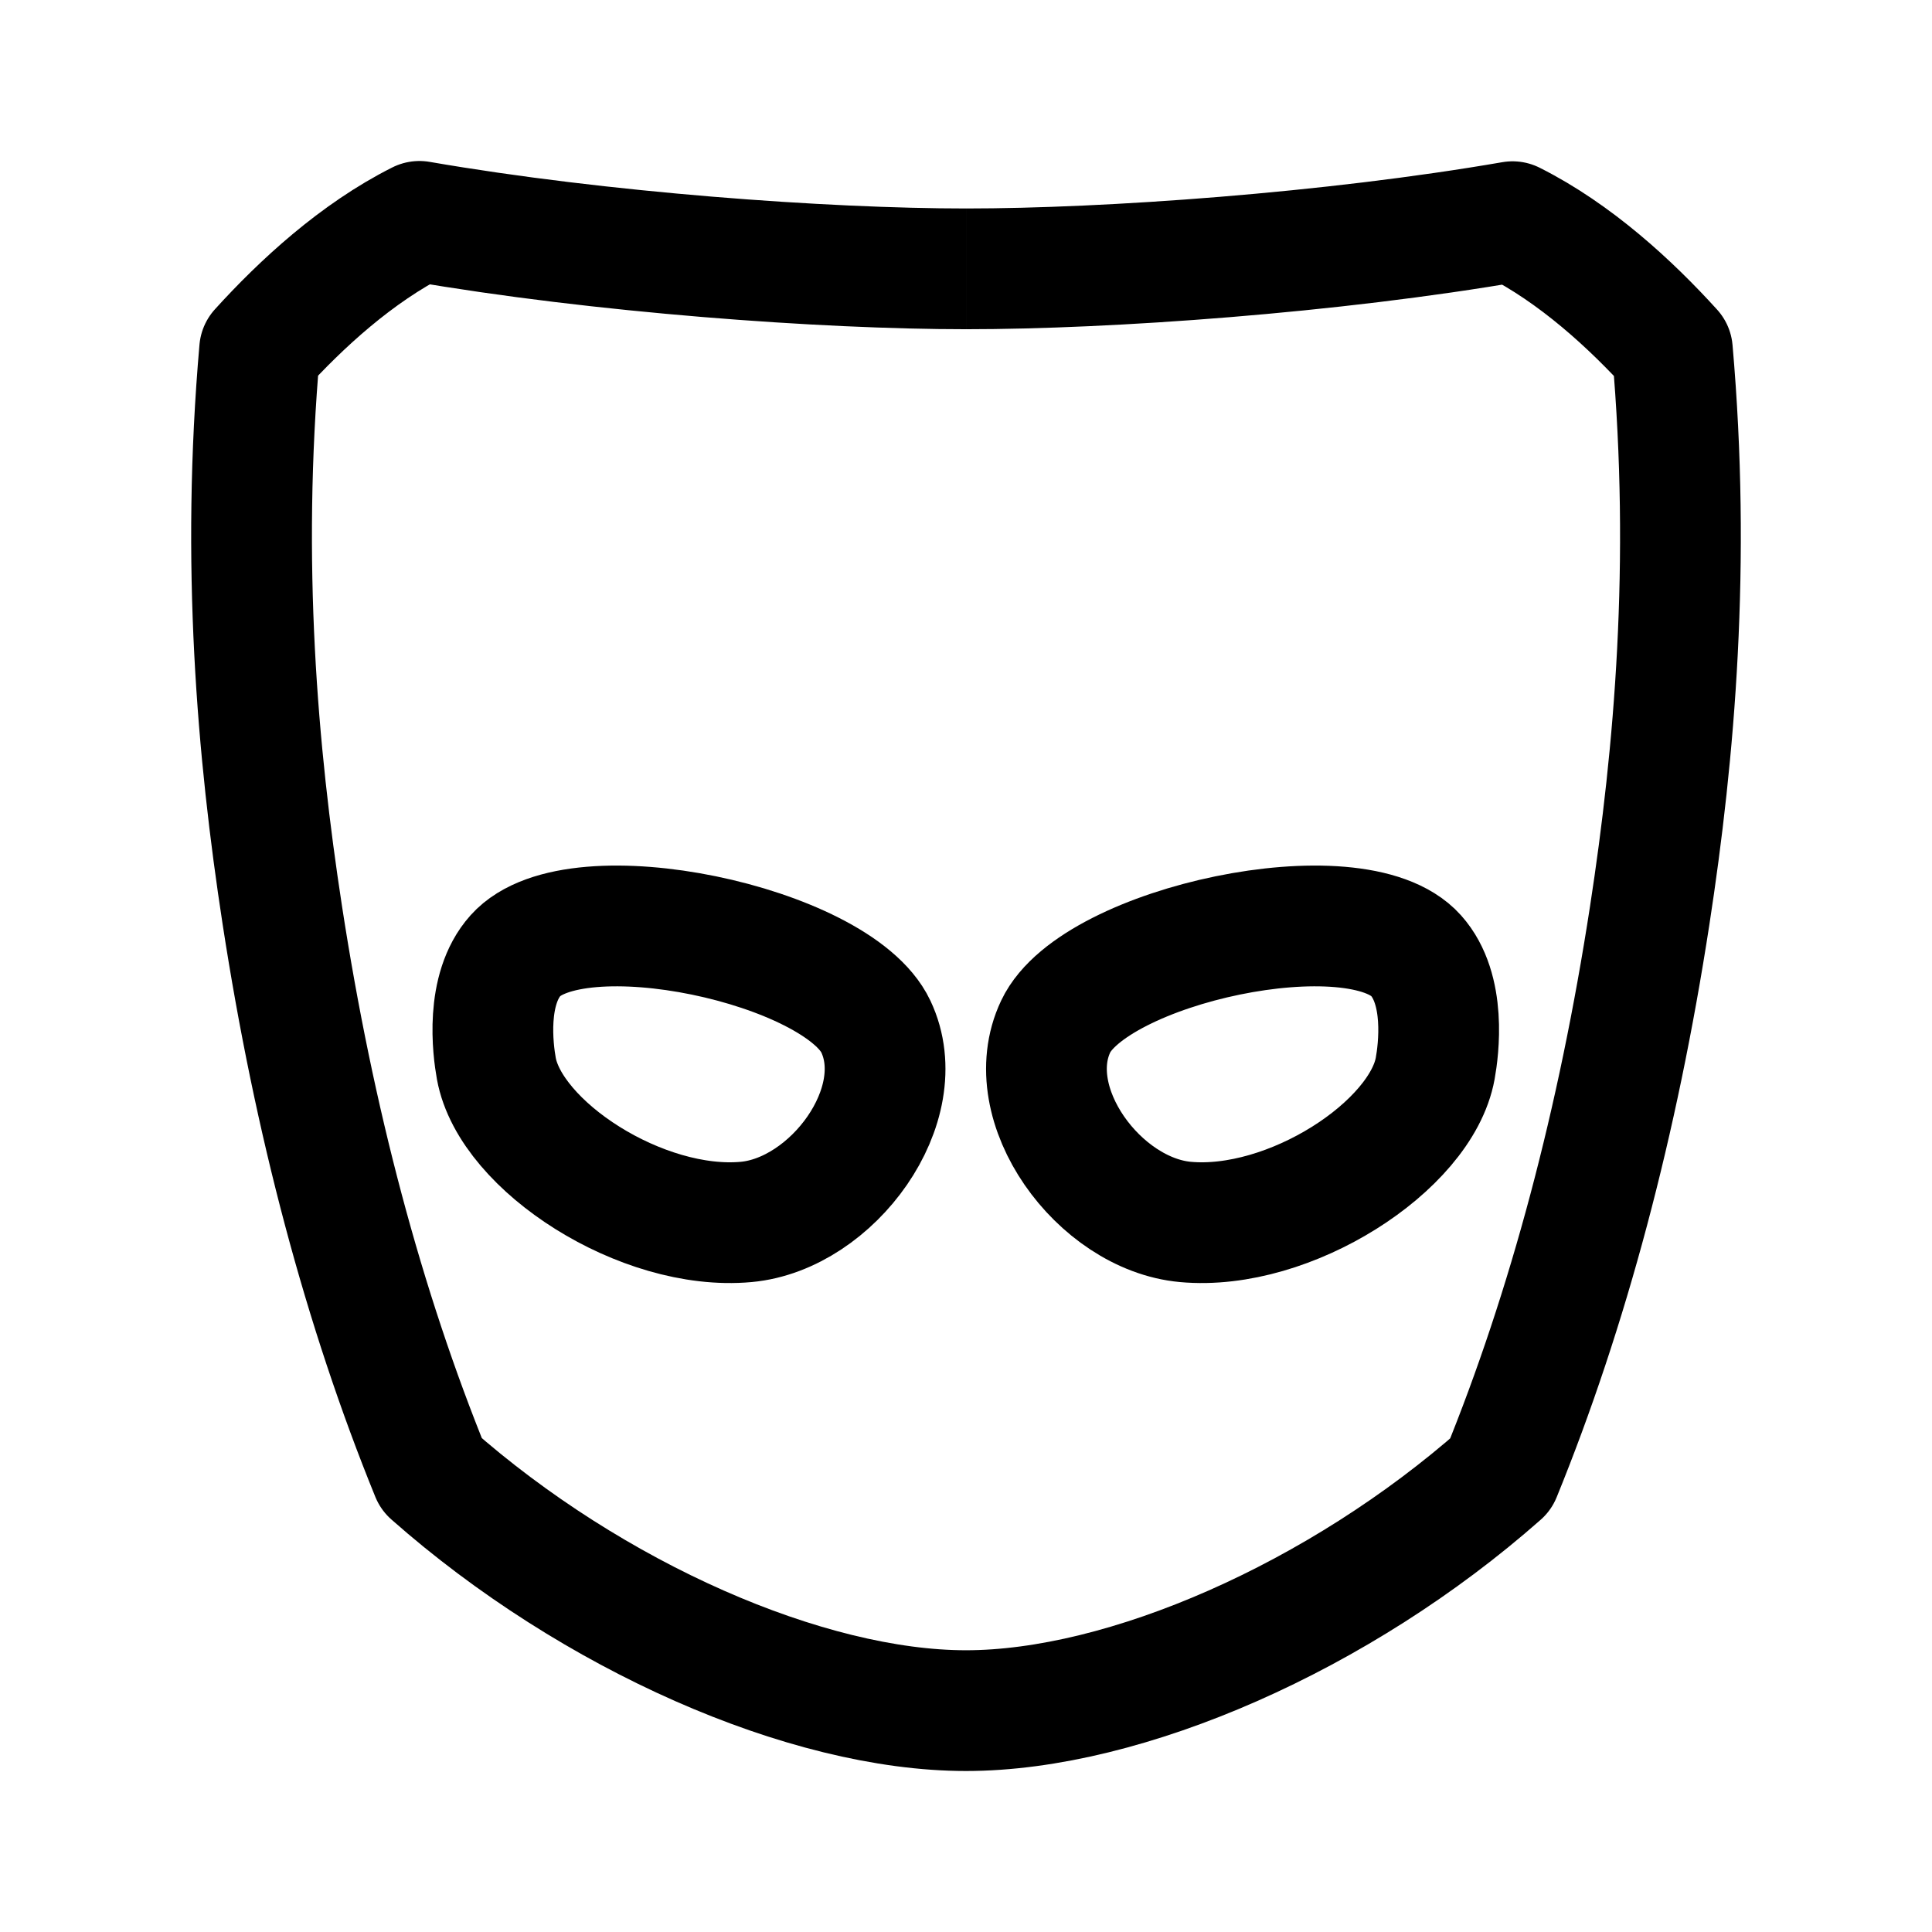
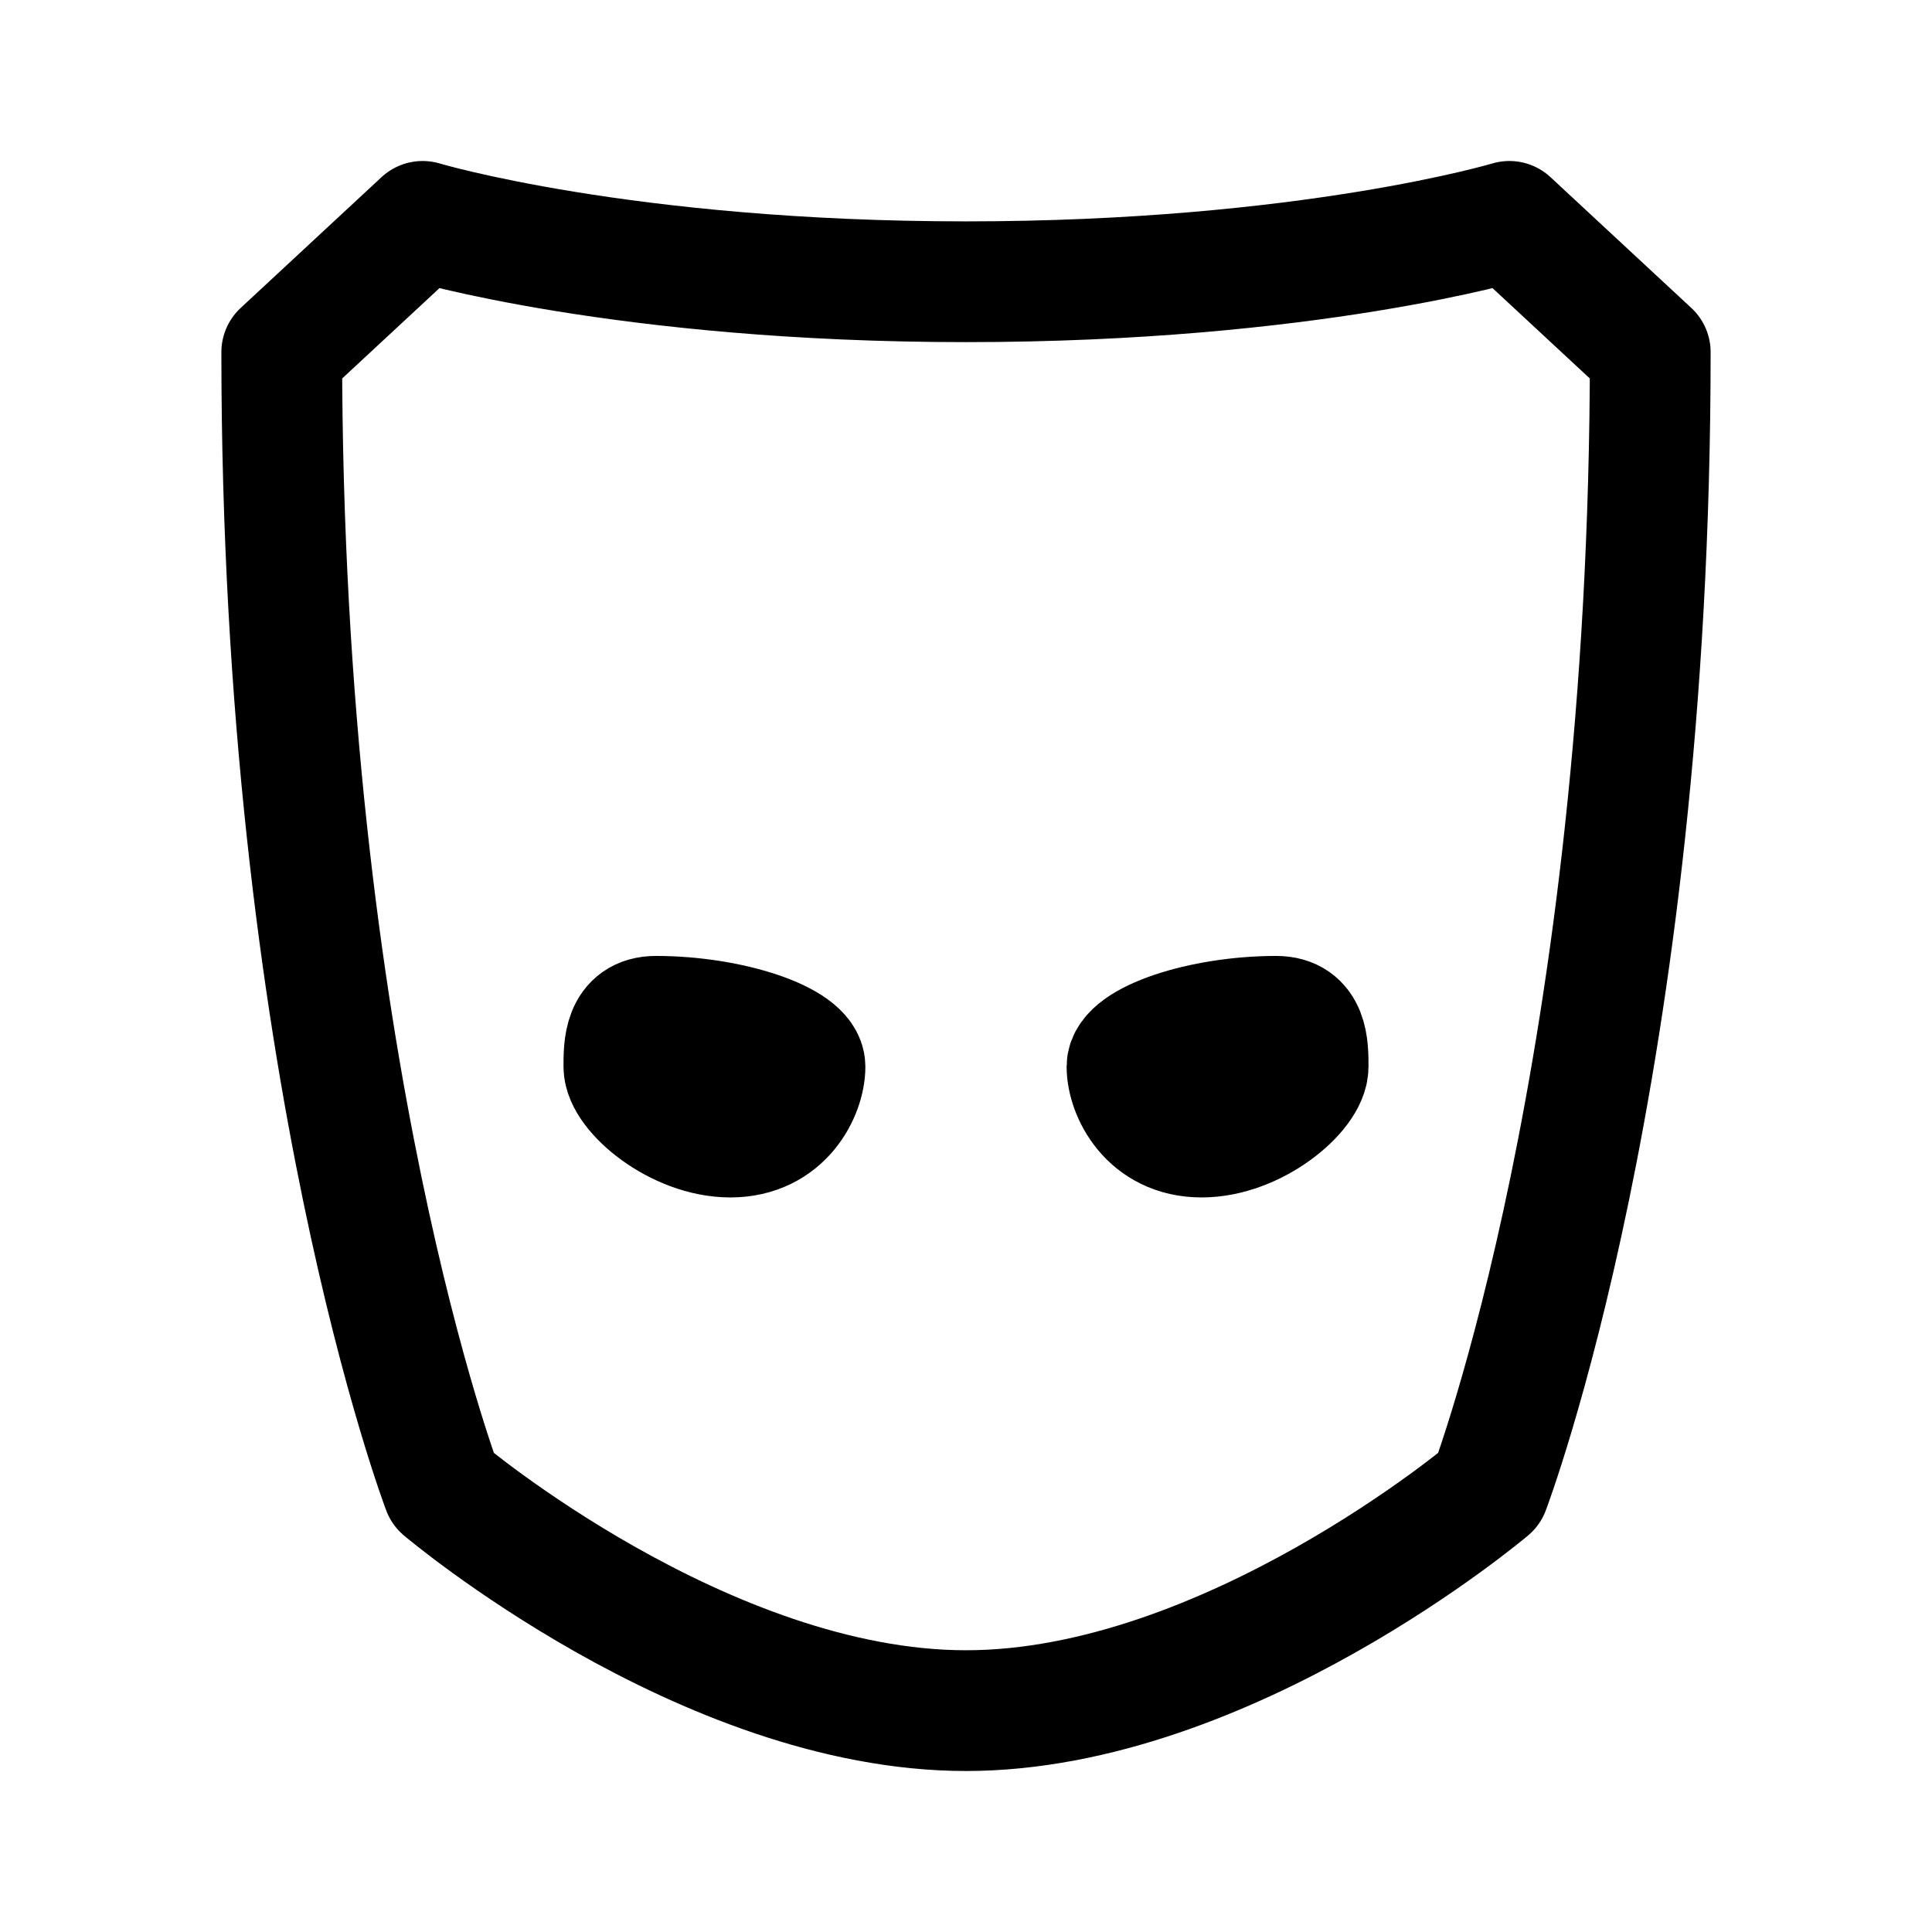
- <svg xmlns="http://www.w3.org/2000/svg" width="192" height="192" fill="none" stroke="#000" stroke-linejoin="round" stroke-width="12">
-   <path d="M51.228 94.967c-3.011 3.367-2.245 9.33-1.903 11.218 1.401 7.728 14.49 16.2 24.83 15.25 8.572-.787 16.561-11.65 12.886-19.42-3.82-8.074-29.847-13.718-35.813-7.048Z" />
-   <path d="M96.023 26.718c-14.106 0-36.371-1.61-54.341-4.718-6.245 3.138-11.753 8.218-15.881 12.77-1.852 21.15-.241 39.96 2.255 56.182 3.147 20.455 8.095 39.087 14.803 55.548C58.852 160.632 80.166 170 96 170m.024-143.282c14.107 0 36.325-1.579 54.295-4.687 6.245 3.138 11.753 8.218 15.88 12.769 1.853 21.15.242 39.96-2.254 56.183-3.147 20.455-8.095 39.087-14.803 55.548C133.148 160.663 111.83 170 95.999 170" />
-   <path d="M140.725 94.967c3.012 3.367 2.246 9.33 1.903 11.218-1.401 7.728-14.49 16.2-24.83 15.25-8.572-.787-16.561-11.65-12.886-19.42 3.82-8.074 29.847-13.718 35.813-7.048z" />
+ <svg xmlns="http://www.w3.org/2000/svg" width="192" height="192" fill="none">
+   <path d="M96 28c-34 0-54-6-54-6L28 35c0 71 16 113 16 113s26 22 52 22m0-142c34.001 0 54-6 54-6l14 13c0 71-16 113-16 113s-25.999 22-52 22" stroke="#000" stroke-width="12" stroke-linecap="round" stroke-linejoin="round" />
+   <path d="M65.177 101C72.588 101 80 103.5 80 106s-2.118 7-7.412 7C67.294 113 62 108.5 62 106c0-2 0-5 3.177-5Zm61.647 0c-7.412 0-14.824 2.5-14.824 5s2.118 7 7.412 7c5.294 0 10.588-4.5 10.588-7 0-2 0-5-3.176-5Z" stroke="#000" stroke-width="12" stroke-linecap="round" stroke-linejoin="round" />
</svg>
